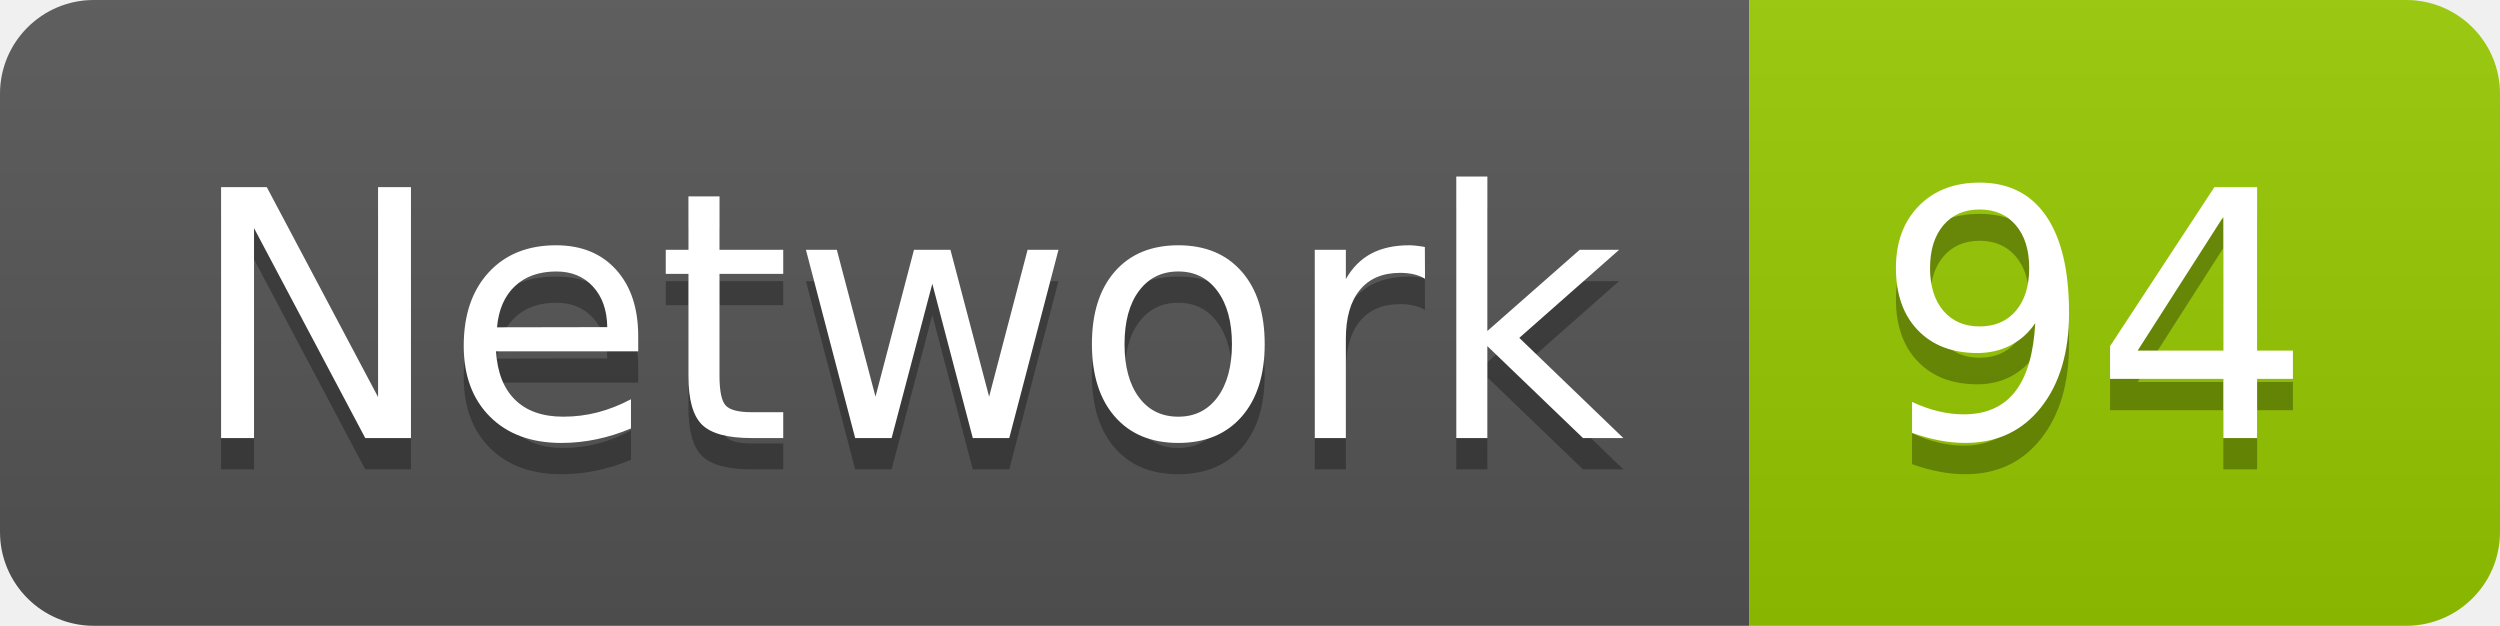
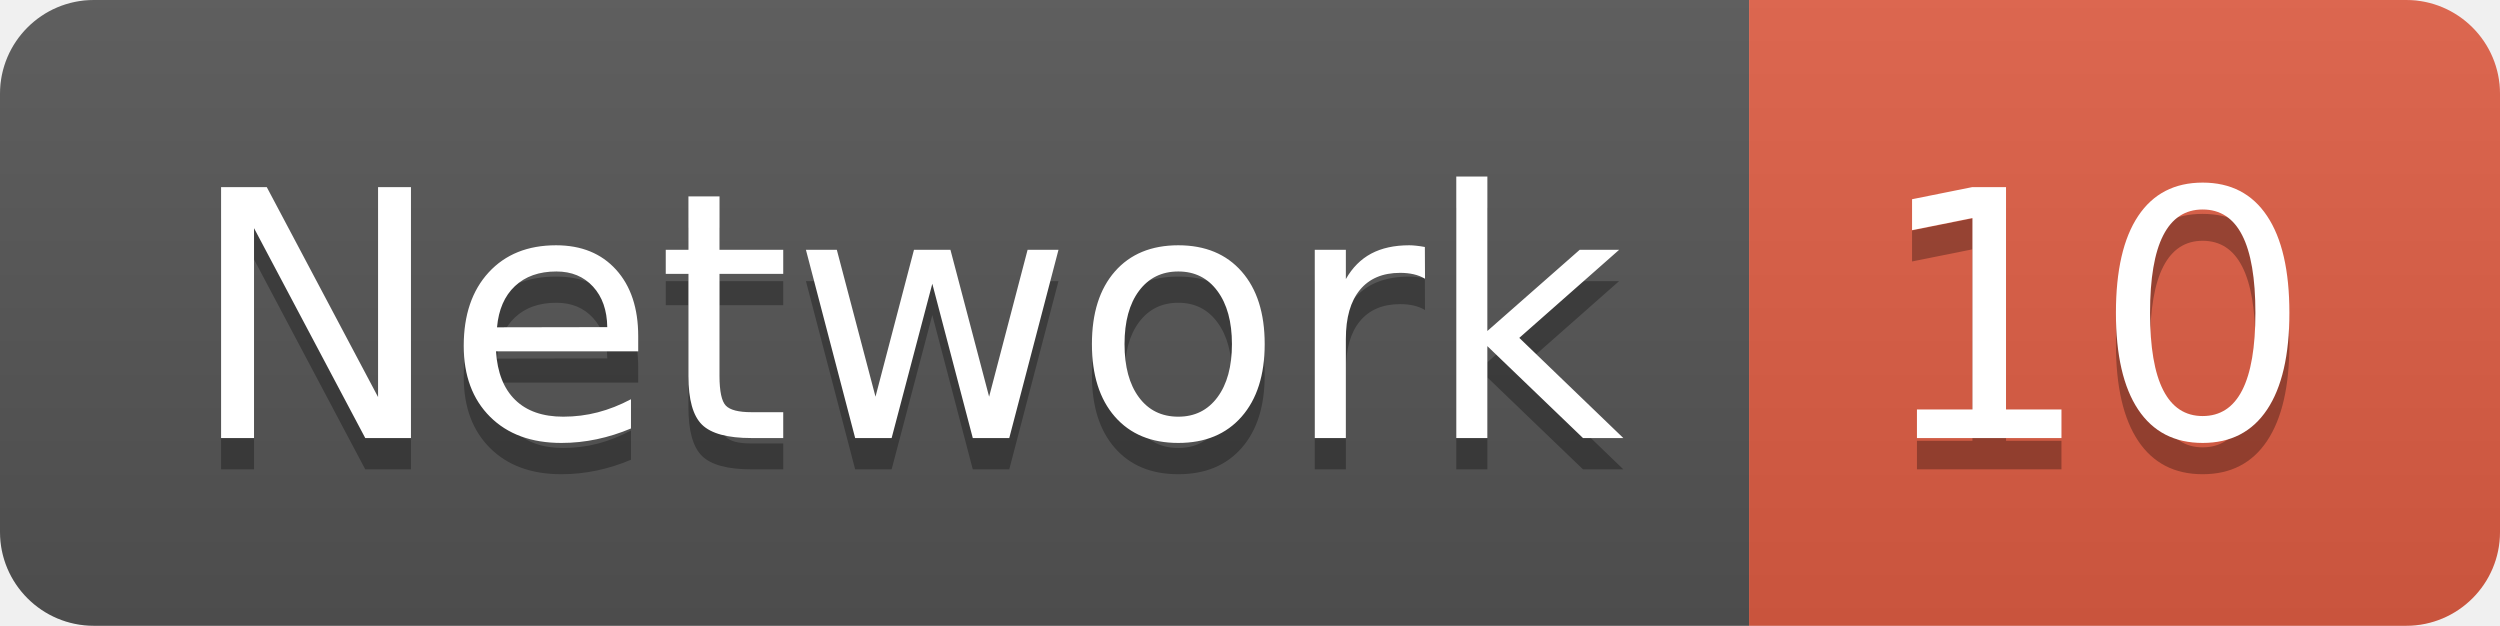
<svg xmlns="http://www.w3.org/2000/svg" width="79.9" height="20">
  <linearGradient id="smooth" x2="0" y2="100%">
    <stop offset="0" stop-color="#bbb" stop-opacity=".1" />
    <stop offset="1" stop-opacity=".1" />
  </linearGradient>
  <clipPath id="round">
    <rect width="79.9" height="20" rx="3" fill="#fff" />
  </clipPath>
  <g clip-path="url(#round)">
    <rect width="55.9" height="20" fill="#555" />
-     <rect x="55.9" width="24.0" height="20" fill="#97CA00" />
+     <rect x="55.9" width="24.0" height="20" fill="#e05d44" />
    <rect width="79.9" height="20" fill="url(#smooth)" />
  </g>
  <g fill="#fff" text-anchor="middle" font-family="DejaVu Sans,Verdana,Geneva,sans-serif" font-size="110">
    <text x="289.5" y="150" fill="#010101" fill-opacity=".3" transform="scale(0.1)" textLength="459.0" lengthAdjust="spacing">Network</text>
    <text x="289.5" y="140" transform="scale(0.1)" textLength="459.0" lengthAdjust="spacing">Network</text>
-     <text x="669.0" y="150" fill="#010101" fill-opacity=".3" transform="scale(0.1)" textLength="140.0" lengthAdjust="spacing">94</text>
-     <text x="669.0" y="140" transform="scale(0.1)" textLength="140.0" lengthAdjust="spacing">94</text>
+     <text x="669.0" y="150" fill="#010101" fill-opacity=".3" transform="scale(0.1)" textLength="140.0" lengthAdjust="spacing">10</text>
+     <text x="669.0" y="140" transform="scale(0.1)" textLength="140.0" lengthAdjust="spacing">10</text>
  </g>
</svg>
